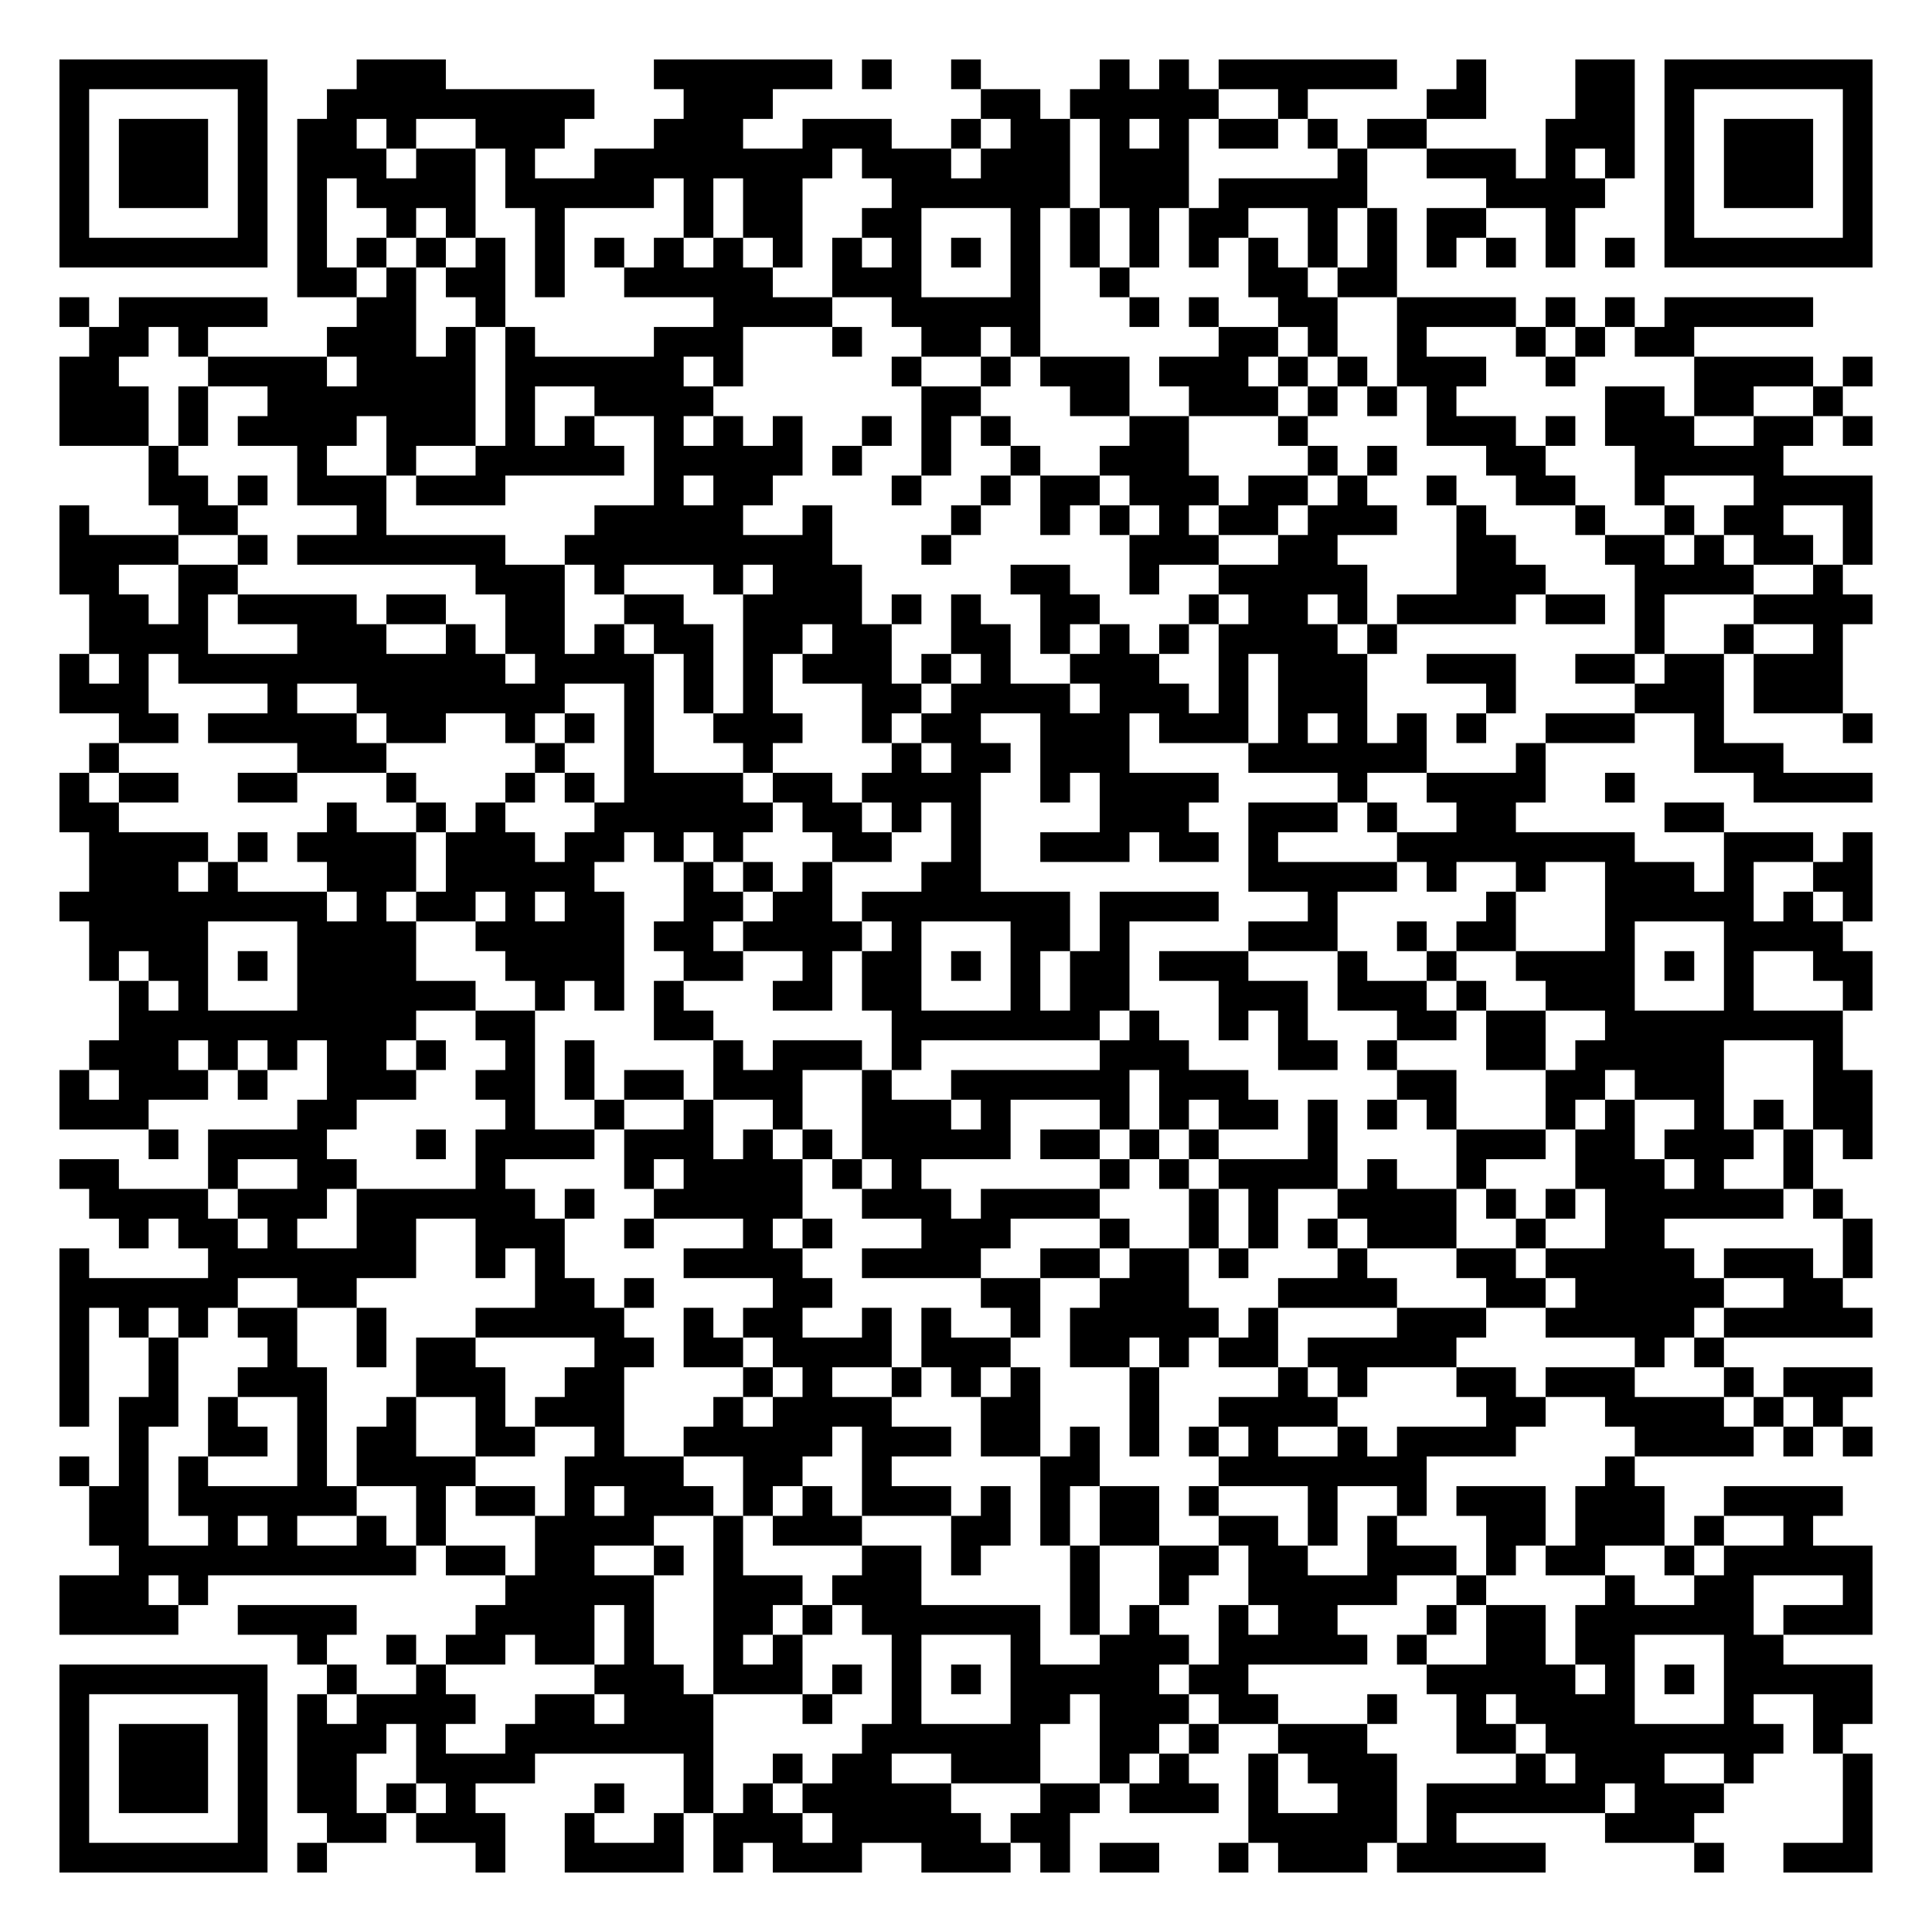
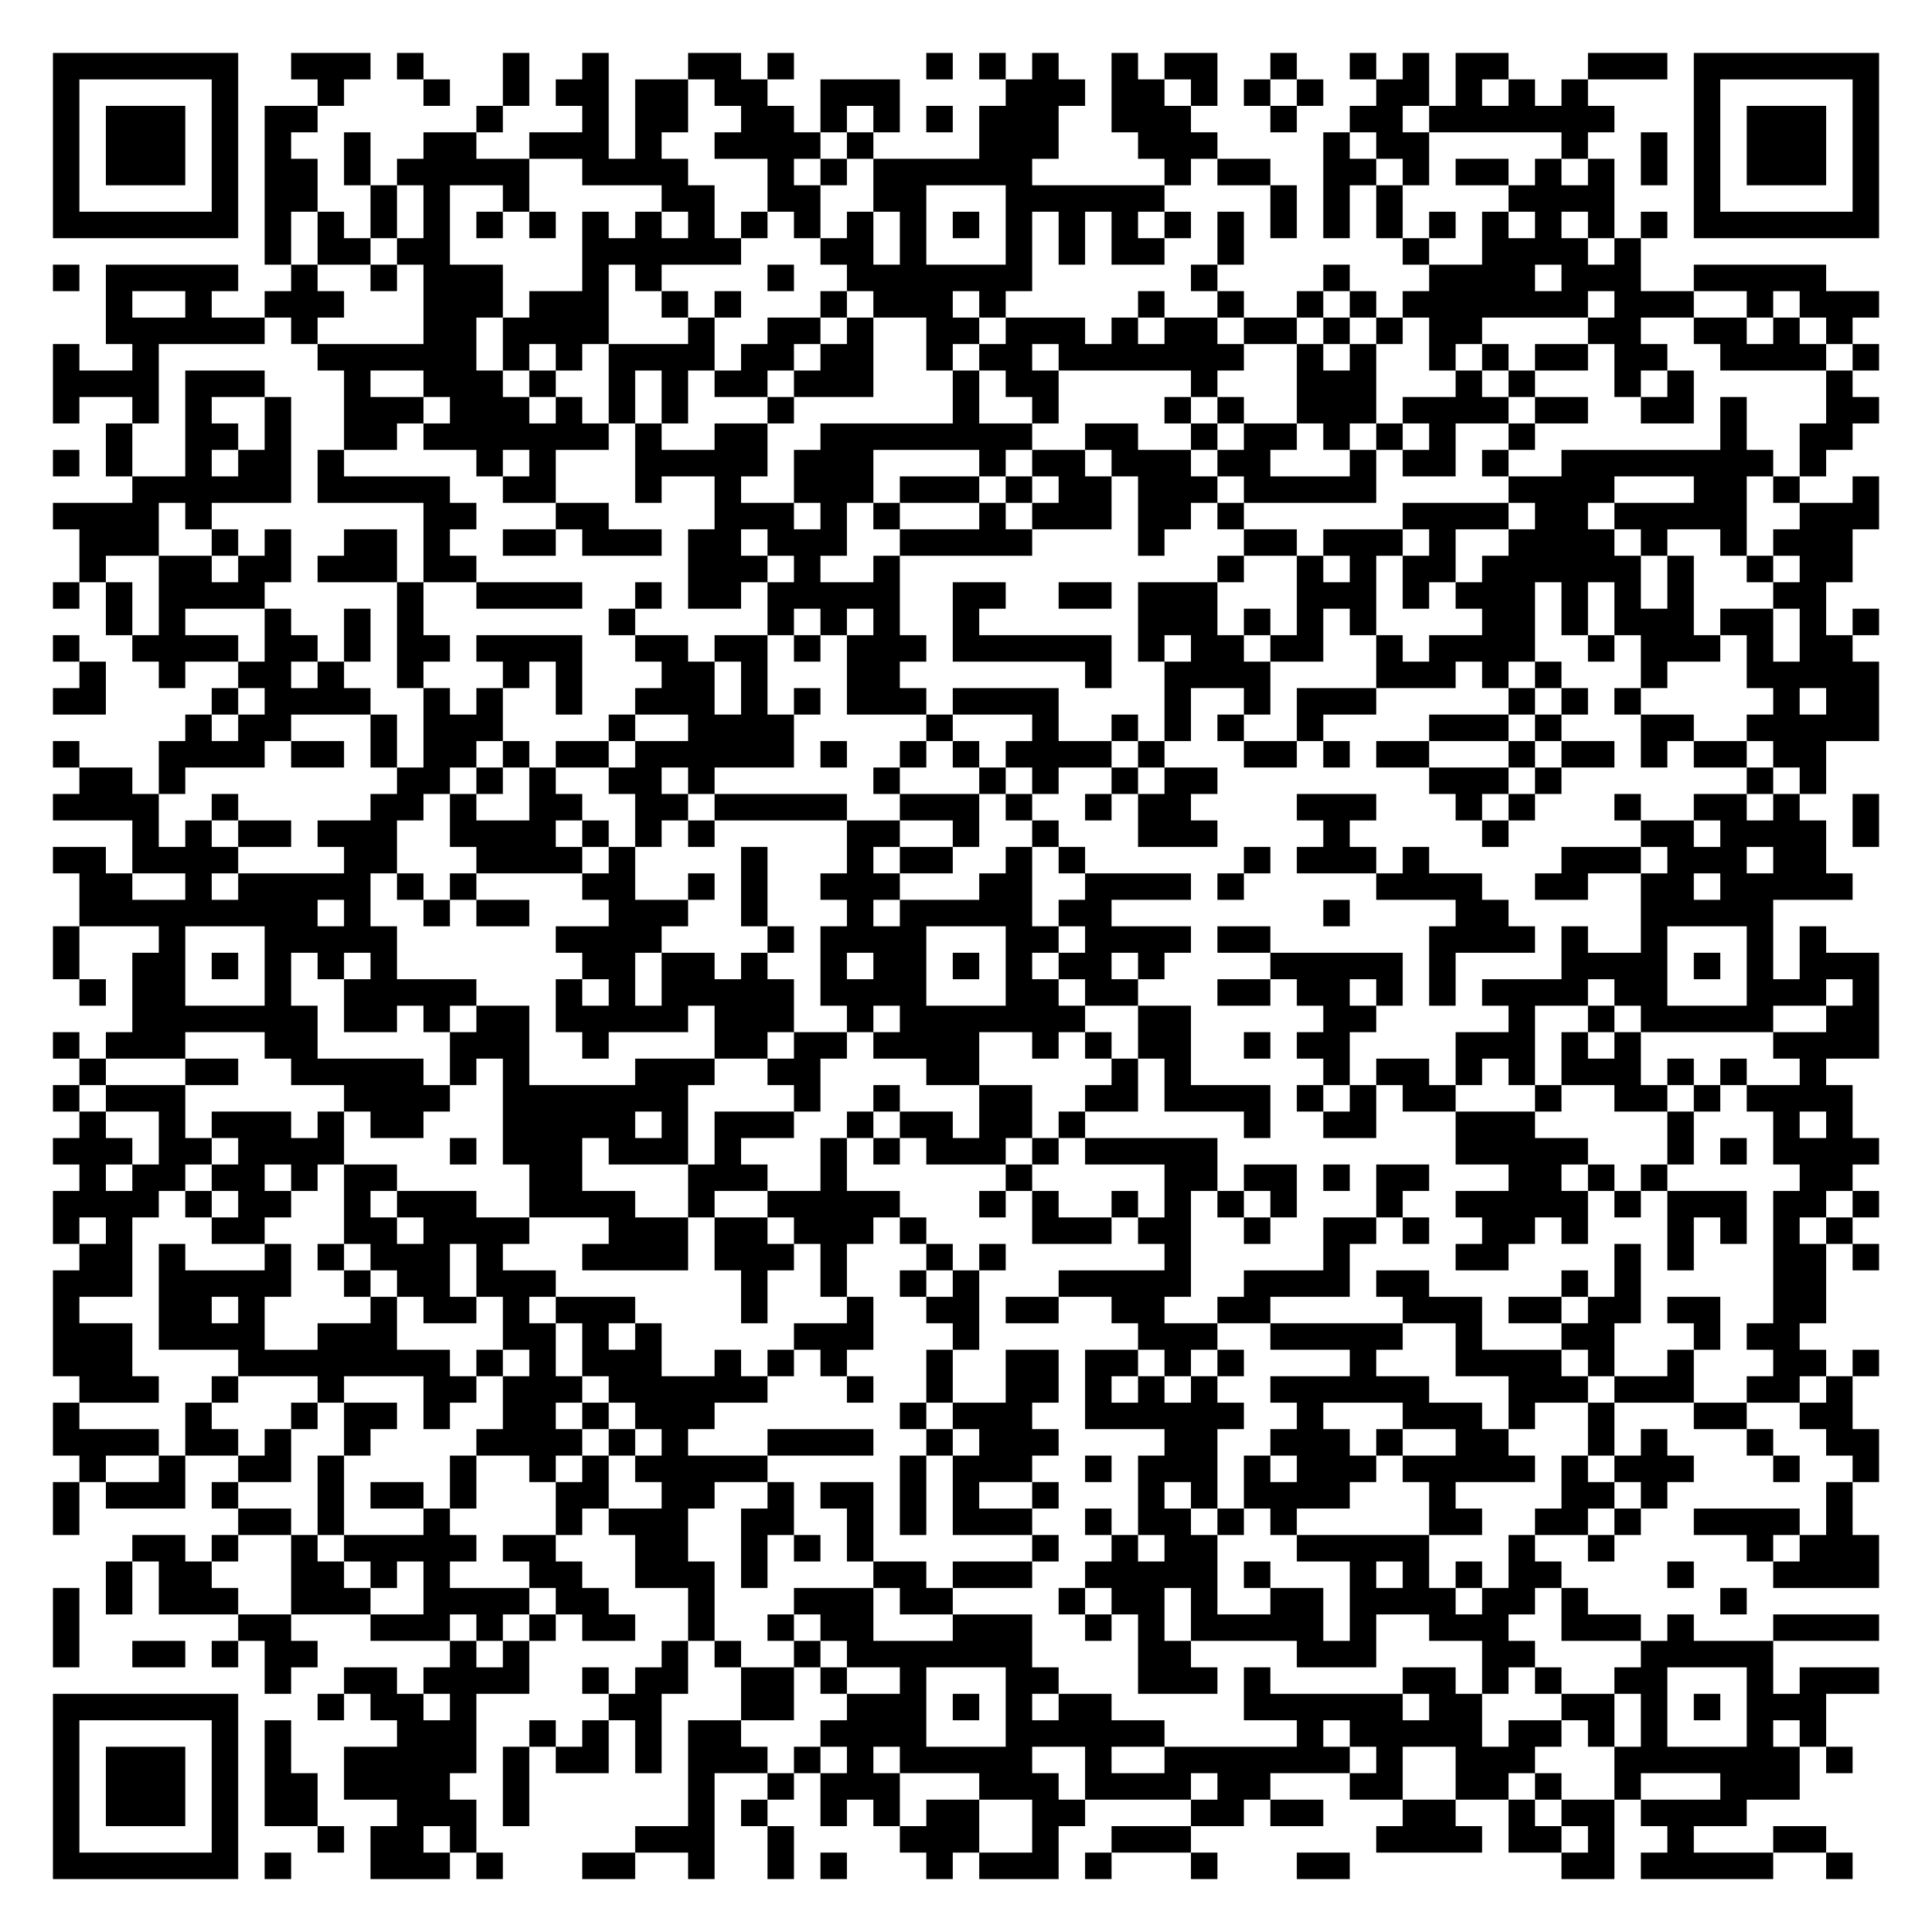
- <svg xmlns="http://www.w3.org/2000/svg" width="260" height="260" class="segno">
+ <svg xmlns="http://www.w3.org/2000/svg" width="292" height="292" class="segno">
  <g transform="scale(4)">
-     <path fill="#fff" d="M0 0h65v65h-65z" />
-     <path class="qrline" stroke="#000" d="M2 2.5h7m3 0h3m7 0h6m1 0h1m2 0h1m4 0h1m1 0h1m1 0h6m2 0h1m3 0h2m1 0h7m-61 1h1m5 0h1m2 0h9m3 0h3m7 0h2m1 0h5m2 0h1m4 0h2m3 0h2m1 0h1m5 0h1m-61 1h1m1 0h3m1 0h1m1 0h2m1 0h1m2 0h3m3 0h3m2 0h3m2 0h1m1 0h2m1 0h1m1 0h1m1 0h2m1 0h1m1 0h2m4 0h3m1 0h1m1 0h3m1 0h1m-61 1h1m1 0h3m1 0h1m1 0h3m1 0h2m1 0h1m2 0h8m1 0h3m1 0h3m1 0h3m5 0h1m2 0h3m1 0h1m1 0h1m1 0h1m1 0h3m1 0h1m-61 1h1m1 0h3m1 0h1m1 0h1m1 0h4m1 0h5m1 0h1m1 0h2m3 0h6m1 0h3m1 0h5m4 0h4m2 0h1m1 0h3m1 0h1m-61 1h1m5 0h1m1 0h1m2 0h1m1 0h1m2 0h1m4 0h1m1 0h2m2 0h2m3 0h1m1 0h1m1 0h1m1 0h2m2 0h1m1 0h1m1 0h2m2 0h1m3 0h1m5 0h1m-61 1h7m1 0h1m1 0h1m1 0h1m1 0h1m1 0h1m1 0h1m1 0h1m1 0h1m1 0h1m1 0h1m1 0h1m1 0h1m1 0h1m1 0h1m1 0h1m1 0h1m1 0h1m1 0h1m1 0h1m1 0h1m1 0h1m1 0h1m1 0h1m1 0h7m-53 1h2m1 0h1m1 0h2m1 0h1m2 0h5m2 0h3m3 0h1m2 0h1m4 0h2m1 0h2m-45 1h1m1 0h5m3 0h2m2 0h1m7 0h4m2 0h5m3 0h1m1 0h1m2 0h2m2 0h4m1 0h1m1 0h1m1 0h5m-58 1h2m1 0h1m4 0h3m1 0h1m1 0h1m4 0h3m3 0h1m2 0h2m1 0h1m6 0h2m1 0h1m2 0h1m3 0h1m1 0h1m1 0h2m-55 1h2m3 0h4m1 0h4m1 0h6m1 0h1m5 0h1m2 0h1m1 0h3m1 0h3m1 0h1m1 0h1m1 0h3m2 0h1m4 0h4m1 0h1m-61 1h3m1 0h1m2 0h7m1 0h1m2 0h4m7 0h2m3 0h2m2 0h3m1 0h1m1 0h1m1 0h1m5 0h2m1 0h2m2 0h1m-60 1h3m1 0h1m1 0h4m1 0h3m1 0h1m1 0h1m2 0h1m1 0h1m1 0h1m2 0h1m1 0h1m1 0h1m4 0h2m3 0h1m4 0h3m1 0h1m1 0h3m2 0h2m1 0h1m-58 1h1m4 0h1m2 0h1m2 0h5m1 0h5m1 0h1m2 0h1m2 0h1m2 0h3m4 0h1m1 0h1m3 0h2m3 0h5m-55 1h2m1 0h1m1 0h3m1 0h3m5 0h1m1 0h2m4 0h1m2 0h1m1 0h2m1 0h3m1 0h2m1 0h1m2 0h1m2 0h2m2 0h1m3 0h4m-61 1h1m3 0h2m4 0h1m7 0h5m2 0h1m4 0h1m2 0h1m1 0h1m1 0h1m1 0h2m1 0h3m2 0h1m3 0h1m2 0h1m1 0h2m2 0h1m-61 1h4m2 0h1m1 0h7m2 0h9m3 0h1m6 0h3m2 0h2m4 0h2m3 0h2m1 0h1m1 0h2m1 0h1m-61 1h2m2 0h2m8 0h3m1 0h1m3 0h1m1 0h3m5 0h2m2 0h1m2 0h5m3 0h3m3 0h4m2 0h1m-59 1h2m1 0h1m1 0h4m1 0h2m2 0h2m2 0h2m2 0h4m1 0h1m1 0h1m2 0h2m3 0h1m1 0h2m1 0h1m1 0h4m1 0h2m1 0h1m3 0h4m-60 1h4m3 0h3m2 0h1m1 0h2m1 0h1m1 0h2m1 0h2m1 0h2m2 0h2m1 0h1m1 0h1m1 0h1m1 0h4m1 0h1m8 0h1m2 0h1m2 0h1m-60 1h1m1 0h1m1 0h11m1 0h4m1 0h1m1 0h1m1 0h3m1 0h1m1 0h1m2 0h3m2 0h1m1 0h3m2 0h3m2 0h2m1 0h2m1 0h3m-60 1h3m4 0h1m2 0h7m2 0h1m1 0h1m1 0h1m3 0h2m1 0h4m1 0h3m1 0h1m1 0h3m4 0h1m4 0h3m1 0h3m-58 1h2m1 0h5m1 0h2m2 0h1m1 0h1m1 0h1m2 0h3m2 0h1m1 0h2m2 0h3m1 0h3m1 0h1m1 0h1m1 0h1m1 0h1m2 0h3m2 0h1m4 0h1m-60 1h1m6 0h3m5 0h1m2 0h1m3 0h1m4 0h1m1 0h2m1 0h3m4 0h6m3 0h1m5 0h3m-58 1h1m1 0h2m2 0h2m3 0h1m3 0h1m1 0h1m1 0h4m1 0h2m1 0h4m2 0h1m1 0h4m4 0h1m2 0h4m2 0h1m4 0h4m-61 1h2m7 0h1m2 0h1m1 0h1m3 0h6m1 0h2m1 0h1m1 0h1m4 0h3m2 0h3m1 0h1m2 0h2m5 0h2m-55 1h4m1 0h1m1 0h4m1 0h3m1 0h2m1 0h1m1 0h1m3 0h2m2 0h1m2 0h3m1 0h2m1 0h1m4 0h8m3 0h3m1 0h1m-60 1h3m1 0h1m3 0h3m1 0h5m3 0h1m1 0h1m1 0h1m3 0h2m9 0h5m1 0h1m2 0h1m2 0h3m1 0h1m2 0h2m-61 1h9m1 0h1m1 0h2m1 0h1m1 0h2m2 0h2m1 0h2m1 0h7m1 0h4m3 0h1m5 0h1m3 0h5m1 0h1m1 0h1m-60 1h4m3 0h4m2 0h5m1 0h2m1 0h4m1 0h1m3 0h2m1 0h1m4 0h3m2 0h1m1 0h2m3 0h1m3 0h4m-59 1h1m1 0h2m1 0h1m1 0h4m3 0h4m2 0h2m2 0h1m1 0h2m1 0h1m1 0h1m1 0h2m1 0h3m3 0h1m2 0h1m2 0h4m1 0h1m1 0h1m2 0h2m-59 1h1m1 0h1m3 0h6m2 0h1m1 0h1m1 0h1m3 0h2m1 0h2m3 0h1m1 0h2m3 0h3m1 0h3m1 0h1m2 0h3m3 0h1m3 0h1m-59 1h10m2 0h2m4 0h2m6 0h7m1 0h1m2 0h1m1 0h1m3 0h2m1 0h2m2 0h8m-59 1h3m1 0h1m1 0h1m1 0h2m1 0h1m2 0h1m1 0h1m4 0h1m1 0h3m1 0h1m6 0h3m3 0h2m1 0h1m3 0h2m1 0h5m3 0h1m-60 1h1m1 0h3m1 0h1m2 0h3m2 0h2m1 0h1m1 0h2m1 0h3m2 0h1m2 0h6m1 0h3m5 0h2m3 0h2m1 0h3m3 0h2m-61 1h3m5 0h2m5 0h1m2 0h1m2 0h1m2 0h1m2 0h3m1 0h1m3 0h1m1 0h1m1 0h2m1 0h1m1 0h1m1 0h1m3 0h1m1 0h1m2 0h1m1 0h1m1 0h2m-58 1h1m1 0h4m3 0h1m1 0h4m1 0h3m1 0h1m1 0h1m1 0h5m1 0h2m1 0h1m1 0h1m3 0h1m4 0h3m1 0h2m1 0h3m1 0h1m1 0h1m-61 1h2m3 0h1m2 0h2m4 0h1m4 0h1m1 0h4m1 0h1m1 0h1m6 0h1m1 0h1m1 0h4m1 0h1m2 0h1m3 0h3m1 0h1m2 0h1m-58 1h4m1 0h3m1 0h6m1 0h1m2 0h5m2 0h3m1 0h4m3 0h1m1 0h1m2 0h4m1 0h1m1 0h1m1 0h6m1 0h1m-58 1h1m1 0h2m1 0h1m2 0h2m2 0h3m2 0h1m3 0h1m1 0h1m3 0h3m3 0h1m2 0h1m1 0h1m1 0h1m1 0h3m2 0h1m2 0h2m6 0h1m-61 1h1m4 0h7m2 0h1m1 0h1m4 0h4m2 0h4m2 0h2m1 0h2m1 0h1m3 0h1m3 0h2m1 0h5m1 0h3m1 0h1m-61 1h6m2 0h2m6 0h2m1 0h1m4 0h2m5 0h2m2 0h3m3 0h4m3 0h2m1 0h5m2 0h2m-60 1h1m1 0h1m1 0h1m1 0h2m2 0h1m3 0h5m2 0h1m1 0h2m2 0h1m1 0h1m2 0h1m1 0h5m1 0h1m4 0h3m2 0h5m1 0h5m-61 1h1m2 0h1m3 0h1m2 0h1m1 0h2m4 0h2m1 0h2m1 0h4m1 0h3m2 0h2m1 0h1m1 0h2m1 0h5m6 0h1m1 0h1m-56 1h1m2 0h1m2 0h3m3 0h3m2 0h2m4 0h1m1 0h1m2 0h1m1 0h1m1 0h1m3 0h1m4 0h1m1 0h1m3 0h2m1 0h3m3 0h1m1 0h3m-61 1h1m1 0h2m1 0h1m2 0h1m2 0h1m2 0h1m1 0h3m3 0h1m1 0h4m3 0h2m3 0h1m2 0h4m5 0h2m2 0h4m1 0h1m1 0h1m-58 1h1m2 0h2m1 0h1m1 0h2m2 0h2m2 0h1m2 0h5m1 0h3m1 0h2m1 0h1m1 0h1m1 0h1m1 0h1m2 0h1m1 0h4m4 0h4m1 0h1m1 0h1m-61 1h1m1 0h1m1 0h1m3 0h1m1 0h4m3 0h4m2 0h2m2 0h1m5 0h2m4 0h7m6 0h1m-52 1h2m1 0h6m2 0h1m1 0h2m1 0h1m1 0h3m1 0h1m1 0h1m1 0h3m1 0h1m1 0h1m1 0h2m1 0h1m3 0h1m2 0h1m1 0h3m1 0h3m2 0h4m-59 1h2m2 0h1m1 0h1m2 0h1m1 0h1m3 0h4m2 0h1m1 0h3m3 0h2m1 0h1m1 0h2m2 0h2m1 0h1m1 0h1m3 0h2m1 0h3m1 0h1m2 0h1m-57 1h10m1 0h2m1 0h2m2 0h1m1 0h1m4 0h2m1 0h1m3 0h1m2 0h2m1 0h2m2 0h3m1 0h1m1 0h2m2 0h1m1 0h5m-61 1h3m1 0h1m10 0h5m2 0h3m1 0h3m5 0h1m2 0h1m2 0h5m2 0h1m4 0h1m2 0h2m3 0h1m-61 1h4m2 0h4m4 0h4m1 0h1m2 0h2m1 0h1m1 0h6m1 0h1m1 0h1m2 0h1m1 0h2m3 0h1m1 0h2m1 0h6m1 0h3m-53 1h1m2 0h1m1 0h2m1 0h2m1 0h1m2 0h1m1 0h1m3 0h1m3 0h1m2 0h3m1 0h5m1 0h1m2 0h2m1 0h2m3 0h2m-58 1h7m2 0h1m2 0h1m5 0h3m1 0h3m1 0h1m1 0h1m1 0h1m1 0h5m1 0h2m6 0h5m1 0h1m1 0h1m1 0h5m-61 1h1m5 0h1m1 0h1m1 0h4m2 0h2m1 0h3m3 0h1m2 0h1m3 0h2m1 0h3m1 0h2m3 0h1m2 0h1m1 0h4m3 0h1m2 0h2m-61 1h1m1 0h3m1 0h1m1 0h3m1 0h1m2 0h7m5 0h6m2 0h2m1 0h1m2 0h3m3 0h2m1 0h8m1 0h1m-60 1h1m1 0h3m1 0h1m1 0h2m2 0h4m5 0h1m2 0h1m1 0h2m2 0h3m2 0h1m1 0h1m2 0h1m1 0h3m4 0h1m1 0h3m2 0h1m3 0h1m-61 1h1m1 0h3m1 0h1m1 0h2m1 0h1m1 0h1m4 0h1m2 0h1m1 0h1m1 0h5m3 0h2m1 0h3m1 0h1m2 0h2m1 0h6m1 0h3m4 0h1m-61 1h1m5 0h1m2 0h2m1 0h3m2 0h1m2 0h1m1 0h3m1 0h5m1 0h2m6 0h5m1 0h1m5 0h3m5 0h1m-61 1h7m1 0h1m5 0h1m2 0h4m1 0h1m1 0h3m2 0h3m1 0h1m1 0h2m2 0h1m1 0h3m1 0h5m5 0h1m2 0h3" />
+     <path fill="#fff" d="M0 0h73v73h-73z" />
+     <path class="qrline" stroke="#000" d="M2 2.5h7m2 0h3m1 0h1m3 0h1m2 0h1m3 0h2m1 0h1m5 0h1m1 0h1m1 0h1m2 0h1m1 0h2m2 0h1m2 0h1m1 0h1m1 0h2m3 0h3m1 0h7m-69 1h1m5 0h1m3 0h1m3 0h1m2 0h1m1 0h2m1 0h2m1 0h2m2 0h3m4 0h3m1 0h2m1 0h1m1 0h1m1 0h1m2 0h2m1 0h1m1 0h1m1 0h1m4 0h1m5 0h1m-69 1h1m1 0h3m1 0h1m1 0h2m6 0h1m3 0h1m1 0h2m2 0h2m1 0h1m1 0h1m1 0h1m1 0h3m2 0h3m3 0h1m2 0h2m1 0h7m3 0h1m1 0h3m1 0h1m-69 1h1m1 0h3m1 0h1m1 0h1m2 0h1m2 0h2m2 0h3m1 0h1m2 0h4m1 0h1m4 0h3m3 0h3m4 0h1m1 0h2m5 0h1m2 0h1m1 0h1m1 0h3m1 0h1m-69 1h1m1 0h3m1 0h1m1 0h2m1 0h1m1 0h5m2 0h4m3 0h1m1 0h1m1 0h6m5 0h1m1 0h2m2 0h2m1 0h1m1 0h2m1 0h1m1 0h1m1 0h1m1 0h1m1 0h3m1 0h1m-69 1h1m5 0h1m1 0h2m2 0h1m1 0h1m2 0h1m5 0h2m2 0h2m2 0h2m3 0h6m4 0h1m1 0h1m1 0h1m4 0h4m3 0h1m5 0h1m-69 1h7m1 0h1m1 0h1m1 0h1m1 0h1m1 0h1m1 0h1m1 0h1m1 0h1m1 0h1m1 0h1m1 0h1m1 0h1m1 0h1m1 0h1m1 0h1m1 0h1m1 0h1m1 0h1m1 0h1m1 0h1m1 0h1m1 0h1m1 0h1m1 0h1m1 0h1m1 0h1m1 0h1m1 0h7m-61 1h1m1 0h2m1 0h2m5 0h6m3 0h2m1 0h1m3 0h1m1 0h1m1 0h2m2 0h1m6 0h1m2 0h4m1 0h1m-60 1h1m1 0h5m2 0h1m2 0h1m1 0h3m3 0h1m1 0h1m4 0h1m2 0h7m6 0h1m4 0h1m3 0h4m1 0h3m2 0h5m-65 1h1m2 0h1m2 0h3m3 0h3m1 0h3m2 0h1m1 0h1m3 0h1m1 0h3m1 0h1m5 0h1m2 0h1m2 0h1m1 0h1m1 0h7m1 0h3m2 0h1m1 0h3m-67 1h6m1 0h1m4 0h2m1 0h4m3 0h1m2 0h2m1 0h1m2 0h2m1 0h3m1 0h1m1 0h2m1 0h2m1 0h1m1 0h1m1 0h2m4 0h2m2 0h2m1 0h1m1 0h1m-68 1h1m2 0h1m6 0h6m1 0h1m1 0h1m1 0h4m1 0h2m1 0h2m2 0h1m1 0h2m1 0h7m2 0h1m1 0h1m2 0h1m1 0h1m1 0h2m1 0h2m2 0h4m1 0h1m-69 1h4m1 0h3m3 0h1m2 0h3m1 0h1m2 0h1m1 0h1m1 0h2m1 0h3m3 0h1m1 0h2m5 0h1m3 0h3m3 0h1m1 0h1m3 0h1m1 0h1m5 0h1m-68 1h1m2 0h1m1 0h1m2 0h1m2 0h3m1 0h3m1 0h1m1 0h1m1 0h1m3 0h1m6 0h1m2 0h1m4 0h1m1 0h1m2 0h3m1 0h4m1 0h2m2 0h2m1 0h1m3 0h2m-67 1h1m2 0h2m1 0h1m2 0h2m1 0h7m1 0h1m2 0h2m2 0h8m2 0h2m2 0h1m1 0h2m1 0h1m1 0h1m1 0h1m2 0h1m7 0h1m2 0h2m-68 1h1m1 0h1m2 0h1m1 0h2m1 0h1m5 0h1m1 0h1m3 0h5m1 0h3m4 0h1m1 0h2m1 0h3m1 0h2m3 0h1m1 0h2m1 0h1m2 0h8m1 0h1m-64 1h6m1 0h5m2 0h2m3 0h1m2 0h1m2 0h3m1 0h3m1 0h1m1 0h2m1 0h3m1 0h5m5 0h4m3 0h2m1 0h1m2 0h1m-69 1h4m1 0h1m8 0h2m3 0h2m4 0h3m1 0h1m1 0h1m3 0h1m1 0h3m1 0h2m1 0h1m6 0h4m1 0h2m1 0h5m2 0h3m-68 1h3m2 0h1m1 0h1m2 0h2m1 0h1m2 0h2m1 0h3m1 0h2m1 0h3m2 0h5m4 0h1m3 0h2m1 0h3m1 0h1m2 0h4m1 0h1m2 0h1m1 0h3m-67 1h1m2 0h2m1 0h2m1 0h3m1 0h2m8 0h3m1 0h1m2 0h1m12 0h1m2 0h1m1 0h1m1 0h2m1 0h6m1 0h1m2 0h1m1 0h2m-68 1h1m1 0h1m1 0h4m5 0h1m2 0h4m2 0h1m1 0h2m1 0h5m2 0h2m2 0h2m1 0h3m3 0h3m1 0h1m1 0h3m1 0h1m1 0h1m1 0h1m3 0h2m-65 1h1m1 0h1m3 0h1m2 0h1m1 0h1m7 0h1m5 0h1m1 0h1m1 0h1m2 0h1m6 0h3m1 0h1m1 0h1m1 0h1m4 0h2m1 0h1m1 0h3m1 0h2m1 0h1m1 0h1m-69 1h1m2 0h4m1 0h2m1 0h1m1 0h2m1 0h4m2 0h2m1 0h2m1 0h1m1 0h3m1 0h6m1 0h1m1 0h2m1 0h2m2 0h1m1 0h4m2 0h1m1 0h3m1 0h1m1 0h2m-67 1h1m2 0h1m2 0h2m1 0h1m2 0h1m3 0h1m1 0h1m3 0h2m1 0h1m3 0h2m7 0h1m2 0h4m4 0h3m1 0h1m1 0h1m3 0h1m3 0h5m-69 1h2m4 0h1m1 0h4m2 0h1m1 0h1m2 0h1m2 0h3m1 0h1m1 0h1m1 0h3m1 0h4m4 0h1m2 0h1m1 0h3m5 0h1m1 0h1m1 0h1m5 0h1m1 0h2m-64 1h1m1 0h2m3 0h1m1 0h3m4 0h1m2 0h4m5 0h1m3 0h1m2 0h1m1 0h1m1 0h1m2 0h1m4 0h3m1 0h1m3 0h2m2 0h5m-69 1h1m3 0h4m1 0h2m1 0h1m1 0h2m1 0h1m1 0h2m1 0h6m1 0h1m2 0h1m1 0h1m1 0h4m1 0h1m3 0h2m1 0h1m1 0h2m3 0h1m1 0h2m1 0h1m1 0h2m1 0h2m-66 1h2m1 0h1m8 0h2m1 0h1m1 0h1m2 0h2m1 0h1m6 0h1m3 0h1m1 0h1m2 0h1m1 0h2m8 0h3m1 0h1m7 0h1m1 0h1m-67 1h4m2 0h1m5 0h2m1 0h1m2 0h2m2 0h2m1 0h5m2 0h3m1 0h1m2 0h1m1 0h2m4 0h3m3 0h1m1 0h1m3 0h1m2 0h2m1 0h1m2 0h1m-66 1h1m1 0h1m1 0h2m1 0h3m2 0h4m1 0h1m1 0h1m1 0h1m5 0h2m2 0h1m2 0h1m3 0h3m4 0h1m5 0h1m5 0h2m1 0h4m1 0h1m-69 1h2m1 0h4m4 0h2m3 0h4m1 0h1m4 0h1m3 0h1m1 0h2m2 0h1m1 0h1m6 0h1m1 0h3m1 0h1m5 0h3m1 0h3m1 0h2m-66 1h2m2 0h1m1 0h5m1 0h1m1 0h1m4 0h2m2 0h1m1 0h1m2 0h3m3 0h2m2 0h4m1 0h1m5 0h4m2 0h2m2 0h2m1 0h5m-67 1h9m1 0h1m2 0h1m1 0h2m3 0h3m2 0h1m3 0h1m1 0h5m1 0h2m8 0h1m4 0h2m5 0h5m-65 1h1m3 0h1m3 0h5m6 0h4m4 0h1m1 0h4m3 0h2m1 0h4m1 0h2m6 0h4m1 0h1m2 0h1m3 0h1m1 0h1m-67 1h1m2 0h2m1 0h1m1 0h1m1 0h1m1 0h1m7 0h2m1 0h2m1 0h1m2 0h1m1 0h2m1 0h1m1 0h1m1 0h2m1 0h1m4 0h5m1 0h1m4 0h4m1 0h1m1 0h1m1 0h3m-68 1h1m1 0h2m3 0h1m2 0h5m3 0h1m1 0h1m1 0h5m1 0h4m3 0h2m1 0h2m3 0h2m1 0h2m1 0h1m1 0h1m1 0h4m1 0h2m3 0h3m1 0h1m-66 1h7m1 0h2m1 0h1m1 0h2m1 0h5m1 0h3m2 0h1m1 0h7m2 0h2m5 0h2m5 0h1m2 0h1m1 0h5m2 0h2m-69 1h1m1 0h3m3 0h2m5 0h3m2 0h1m4 0h2m1 0h2m1 0h4m2 0h1m1 0h1m1 0h2m2 0h1m1 0h2m4 0h3m1 0h1m1 0h1m5 0h4m-68 1h1m3 0h2m2 0h5m1 0h1m1 0h1m4 0h3m2 0h2m4 0h2m5 0h1m1 0h1m5 0h1m1 0h2m1 0h1m1 0h1m1 0h3m1 0h1m1 0h1m2 0h1m-67 1h1m1 0h3m6 0h4m2 0h7m4 0h1m2 0h1m3 0h2m2 0h2m1 0h4m1 0h1m1 0h1m1 0h2m3 0h1m2 0h2m1 0h1m1 0h4m-67 1h1m2 0h1m1 0h3m1 0h1m1 0h2m3 0h5m1 0h1m1 0h3m2 0h1m1 0h2m1 0h2m1 0h1m6 0h1m2 0h2m3 0h3m5 0h1m3 0h1m1 0h1m-68 1h3m1 0h2m1 0h4m4 0h1m1 0h3m1 0h3m1 0h1m3 0h1m1 0h1m1 0h3m1 0h1m1 0h5m9 0h5m3 0h1m1 0h1m1 0h4m-68 1h1m1 0h2m1 0h2m1 0h1m1 0h2m5 0h2m4 0h3m2 0h1m6 0h1m5 0h2m1 0h2m1 0h1m1 0h2m3 0h2m1 0h1m1 0h1m5 0h2m-68 1h4m1 0h1m1 0h2m2 0h1m1 0h3m2 0h4m2 0h1m2 0h5m3 0h1m1 0h1m2 0h1m1 0h1m1 0h1m1 0h1m3 0h1m2 0h5m1 0h1m1 0h3m1 0h2m1 0h1m-69 1h1m1 0h1m3 0h2m3 0h2m1 0h4m3 0h3m1 0h2m1 0h3m1 0h1m4 0h3m1 0h2m2 0h1m2 0h2m1 0h1m2 0h2m1 0h1m3 0h1m1 0h1m1 0h1m1 0h1m-67 1h2m1 0h1m3 0h1m1 0h1m1 0h3m1 0h1m3 0h4m1 0h3m1 0h1m3 0h1m1 0h1m6 0h1m5 0h1m4 0h2m4 0h1m1 0h1m3 0h2m1 0h1m-69 1h3m1 0h5m2 0h1m1 0h2m1 0h3m7 0h1m2 0h1m2 0h1m1 0h1m3 0h5m2 0h4m1 0h2m5 0h1m1 0h1m5 0h2m-67 1h1m3 0h2m1 0h1m4 0h1m1 0h2m1 0h1m1 0h3m4 0h1m3 0h1m2 0h2m1 0h2m2 0h2m2 0h2m5 0h3m1 0h2m1 0h2m1 0h2m2 0h2m-67 1h3m1 0h4m2 0h3m4 0h2m1 0h1m1 0h1m5 0h3m3 0h1m6 0h3m2 0h5m2 0h1m3 0h2m3 0h1m1 0h2m-66 1h3m4 0h8m1 0h1m1 0h1m1 0h3m2 0h1m1 0h1m1 0h1m3 0h1m2 0h2m1 0h2m1 0h1m1 0h1m4 0h1m3 0h4m1 0h1m2 0h1m3 0h2m1 0h1m-68 1h3m2 0h1m3 0h1m3 0h2m1 0h3m1 0h6m3 0h1m2 0h1m2 0h2m1 0h1m1 0h1m1 0h1m2 0h6m3 0h3m1 0h3m2 0h2m1 0h1m-68 1h1m4 0h1m3 0h1m1 0h2m1 0h1m2 0h2m1 0h1m1 0h3m7 0h1m1 0h3m2 0h6m2 0h1m3 0h3m1 0h1m2 0h1m3 0h2m2 0h2m-68 1h4m1 0h2m1 0h1m2 0h1m4 0h4m1 0h1m1 0h1m3 0h4m2 0h1m1 0h3m4 0h2m2 0h3m1 0h1m2 0h2m3 0h1m1 0h1m3 0h1m2 0h2m-68 1h1m2 0h1m2 0h2m1 0h1m4 0h1m2 0h1m1 0h1m1 0h5m5 0h1m1 0h3m2 0h1m1 0h3m1 0h1m1 0h3m1 0h5m1 0h1m1 0h3m3 0h1m2 0h1m-69 1h1m1 0h3m1 0h1m3 0h1m1 0h2m1 0h1m3 0h2m2 0h2m2 0h1m1 0h2m1 0h1m1 0h1m2 0h1m3 0h1m1 0h1m1 0h4m3 0h1m4 0h2m1 0h1m6 0h1m-68 1h1m6 0h2m1 0h1m3 0h1m4 0h1m1 0h3m2 0h2m2 0h1m1 0h1m1 0h3m2 0h1m1 0h2m1 0h1m1 0h1m5 0h2m2 0h2m1 0h1m2 0h4m1 0h1m-65 1h2m1 0h1m2 0h1m1 0h5m1 0h2m3 0h2m2 0h1m1 0h1m1 0h1m6 0h1m2 0h1m1 0h2m3 0h5m3 0h1m2 0h1m5 0h1m1 0h3m-67 1h1m1 0h2m3 0h2m1 0h1m1 0h1m3 0h2m2 0h3m1 0h1m4 0h2m1 0h3m2 0h5m1 0h1m3 0h1m1 0h1m1 0h1m1 0h2m4 0h1m3 0h4m-69 1h1m1 0h1m1 0h3m2 0h3m2 0h4m1 0h2m3 0h1m3 0h3m1 0h2m4 0h1m1 0h2m1 0h1m2 0h2m1 0h4m1 0h2m1 0h1m5 0h1m-64 1h1m6 0h2m3 0h3m1 0h1m1 0h1m1 0h2m2 0h1m2 0h1m1 0h2m3 0h3m2 0h1m1 0h1m1 0h5m1 0h1m2 0h3m2 0h3m1 0h1m3 0h4m-69 1h1m2 0h2m1 0h1m1 0h2m5 0h1m1 0h1m5 0h1m1 0h1m2 0h1m1 0h7m4 0h2m4 0h3m4 0h2m4 0h5m-57 1h1m2 0h2m1 0h4m2 0h1m1 0h2m2 0h2m1 0h1m2 0h1m3 0h2m3 0h3m1 0h1m5 0h2m1 0h1m1 0h1m2 0h2m3 0h1m1 0h3m-69 1h7m3 0h1m1 0h2m1 0h1m5 0h2m3 0h2m2 0h3m1 0h1m1 0h1m1 0h2m5 0h6m1 0h2m3 0h2m1 0h1m1 0h1m1 0h3m-67 1h1m5 0h1m1 0h1m4 0h3m2 0h1m1 0h1m1 0h1m1 0h2m3 0h4m3 0h6m5 0h1m1 0h5m1 0h2m1 0h1m1 0h1m3 0h1m1 0h1m-67 1h1m1 0h3m1 0h1m1 0h1m2 0h5m1 0h1m1 0h2m1 0h1m1 0h3m1 0h1m1 0h1m1 0h5m2 0h1m2 0h7m1 0h1m2 0h3m3 0h7m1 0h1m-68 1h1m1 0h3m1 0h1m1 0h2m1 0h4m2 0h1m6 0h1m2 0h1m1 0h3m3 0h3m1 0h4m1 0h2m3 0h2m2 0h2m1 0h1m2 0h1m3 0h3m-66 1h1m1 0h3m1 0h1m1 0h2m3 0h3m1 0h1m6 0h1m1 0h1m2 0h1m1 0h1m1 0h2m2 0h2m4 0h2m1 0h2m3 0h2m2 0h1m1 0h2m1 0h4m-64 1h1m5 0h1m3 0h1m1 0h2m1 0h1m6 0h3m2 0h1m4 0h3m2 0h1m2 0h3m7 0h4m1 0h2m1 0h1m2 0h1m3 0h2m-67 1h7m1 0h1m3 0h3m1 0h1m3 0h2m2 0h1m2 0h1m1 0h1m3 0h1m1 0h3m1 0h1m3 0h1m3 0h2m8 0h2m1 0h5m2 0h1" />
  </g>
</svg>
